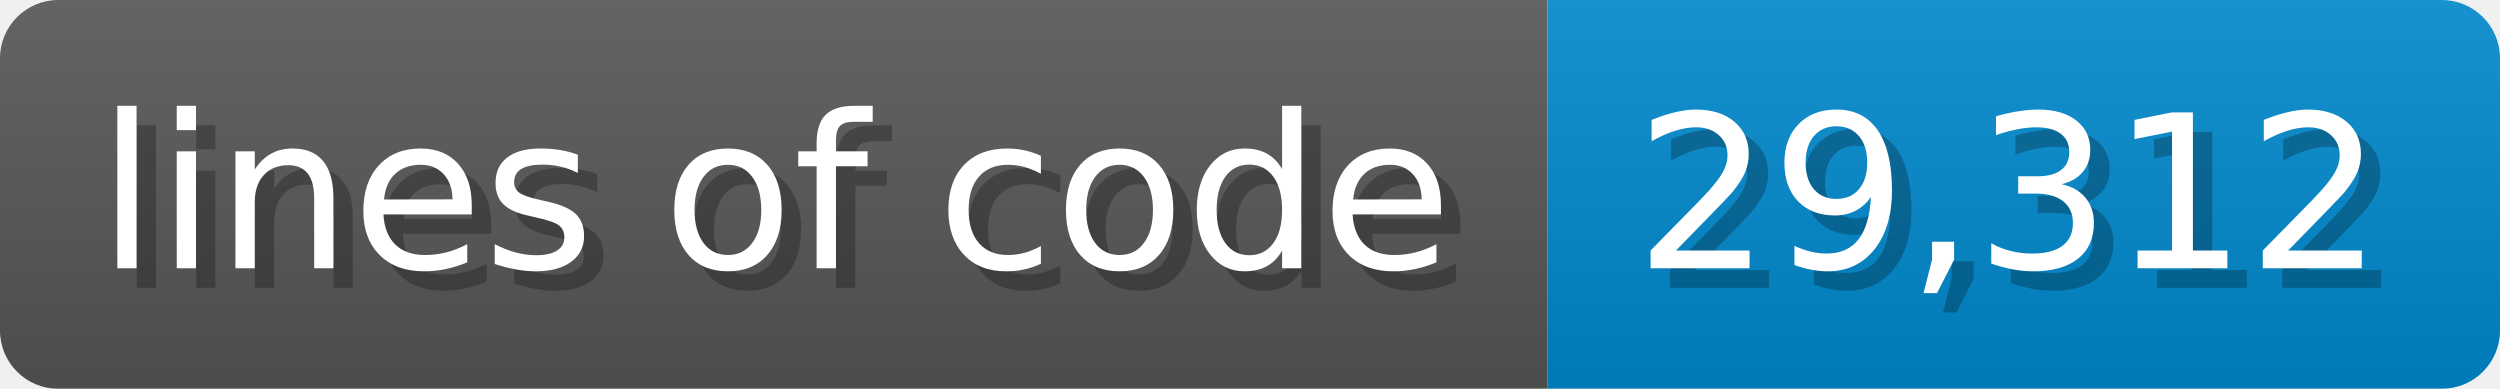
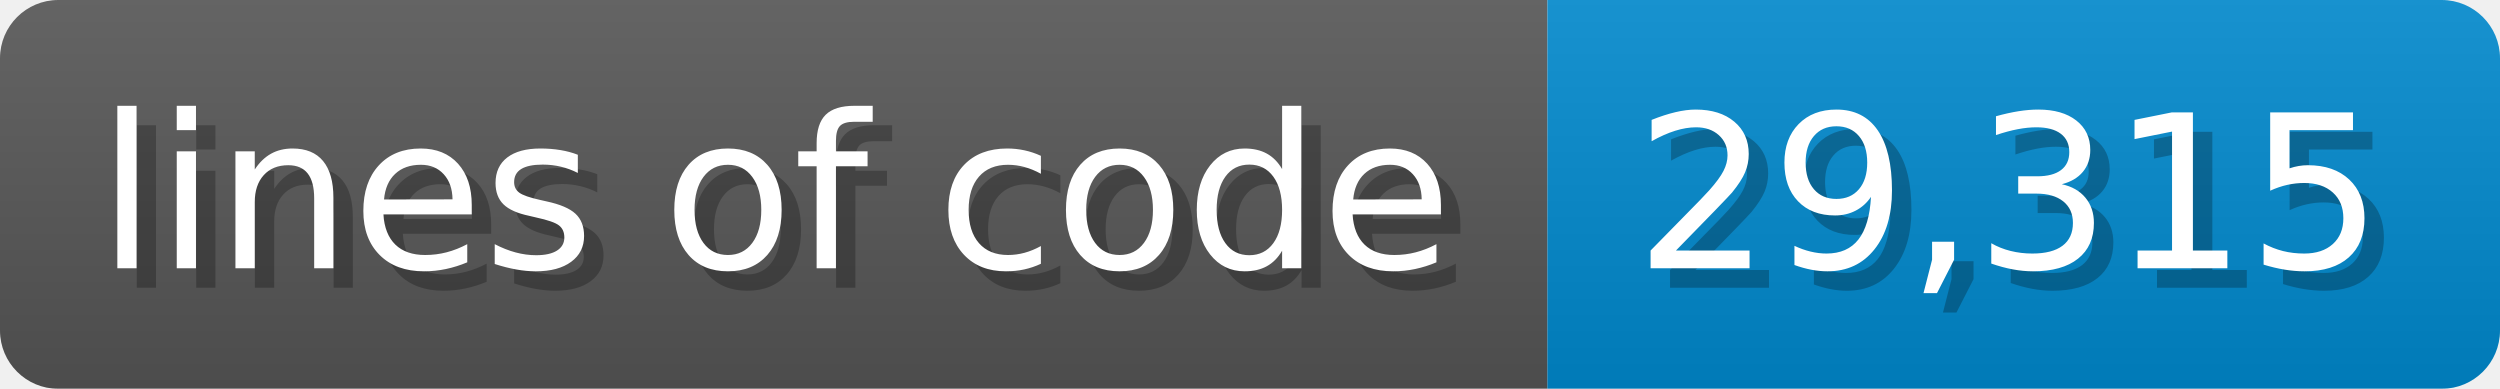
- <svg xmlns="http://www.w3.org/2000/svg" width="128.6" height="20" viewBox="0 0 1286 200" role="img" aria-label="lines of code: 29,312">
-   <linearGradient id="AomUQ" x2="0" y2="100%">
+ <svg xmlns="http://www.w3.org/2000/svg" width="128.6" height="20" viewBox="0 0 1286 200" role="img" aria-label="lines of code: 29,315">
+   <linearGradient id="MggjC" x2="0" y2="100%">
    <stop offset="0" stop-opacity=".1" stop-color="#EEE" />
    <stop offset="1" stop-opacity=".1" />
  </linearGradient>
-   <mask id="YsfRO">
+   <mask id="dTdkR">
    <rect width="1286" height="200" rx="30" fill="#FFF" />
  </mask>
-   <g mask="url(#YsfRO)">
+   <g mask="url(#dTdkR)">
    <rect width="796" height="200" fill="#555" />
    <rect width="490" height="200" fill="#08C" x="796" />
-     <rect width="1286" height="200" fill="url(#AomUQ)" />
+     <rect width="1286" height="200" fill="url(#MggjC)" />
  </g>
  <g aria-hidden="true" fill="#fff" text-anchor="start" font-family="Verdana,DejaVu Sans,sans-serif" font-size="110">
    <text x="60" y="148" textLength="696" fill="#000" opacity="0.25">lines of code</text>
    <text x="50" y="138" textLength="696">lines of code</text>
-     <text x="851" y="148" textLength="390" fill="#000" opacity="0.25">29,312</text>
-     <text x="841" y="138" textLength="390">29,312</text>
+     <text x="851" y="148" textLength="390" fill="#000" opacity="0.25">29,315</text>
+     <text x="841" y="138" textLength="390">29,315</text>
  </g>
</svg>
